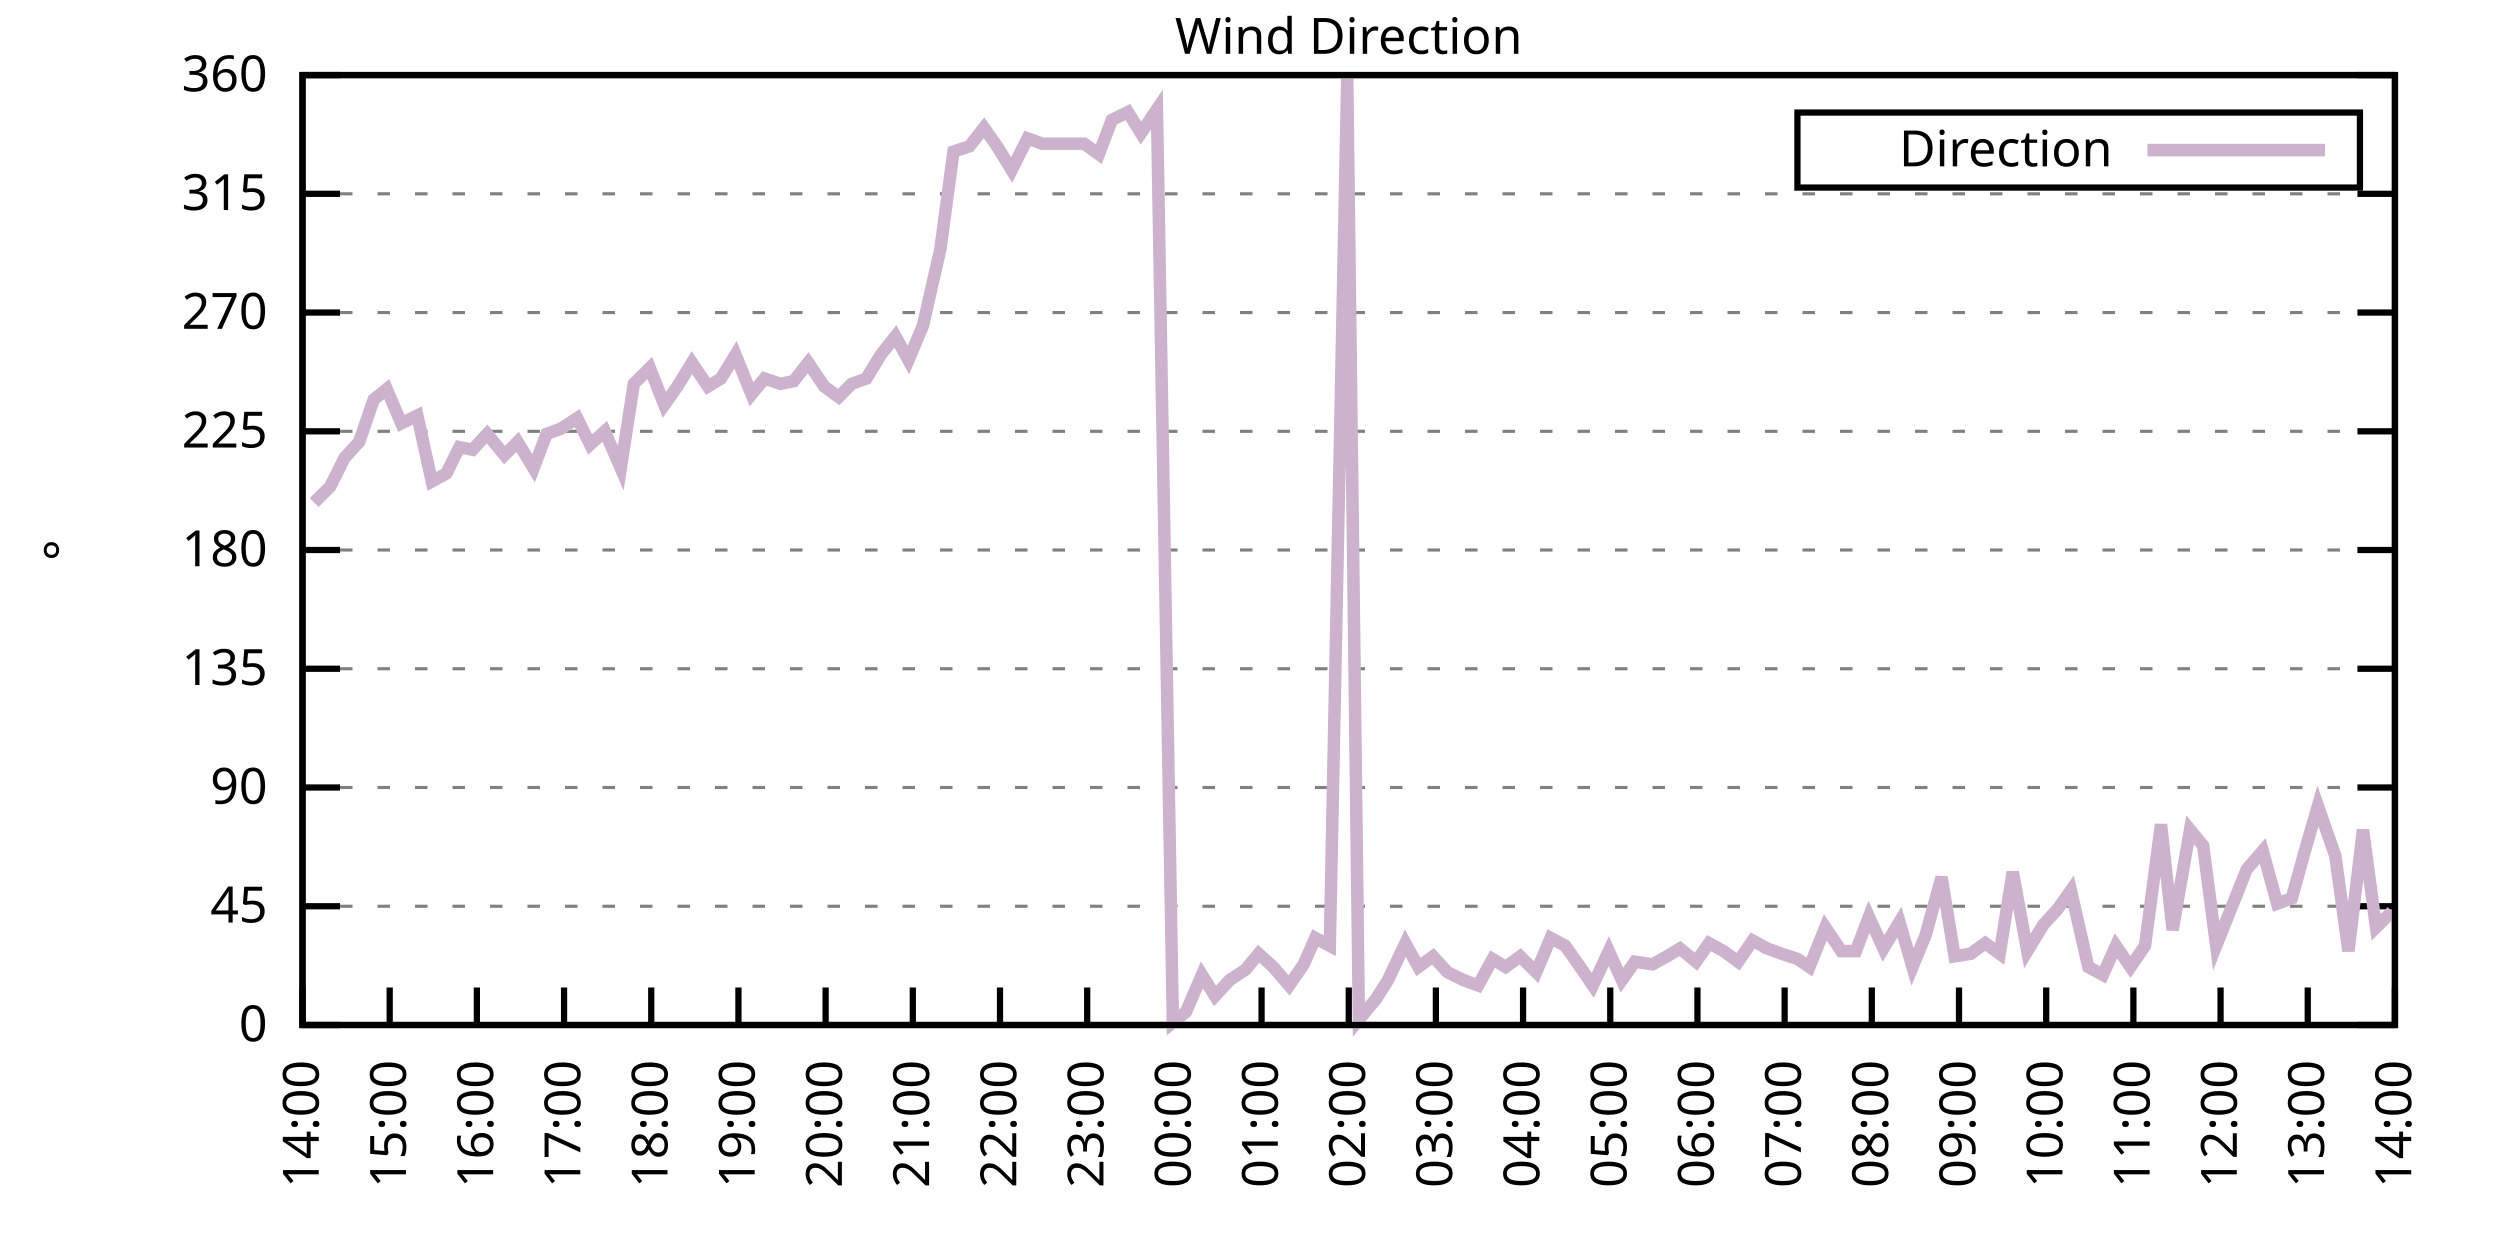
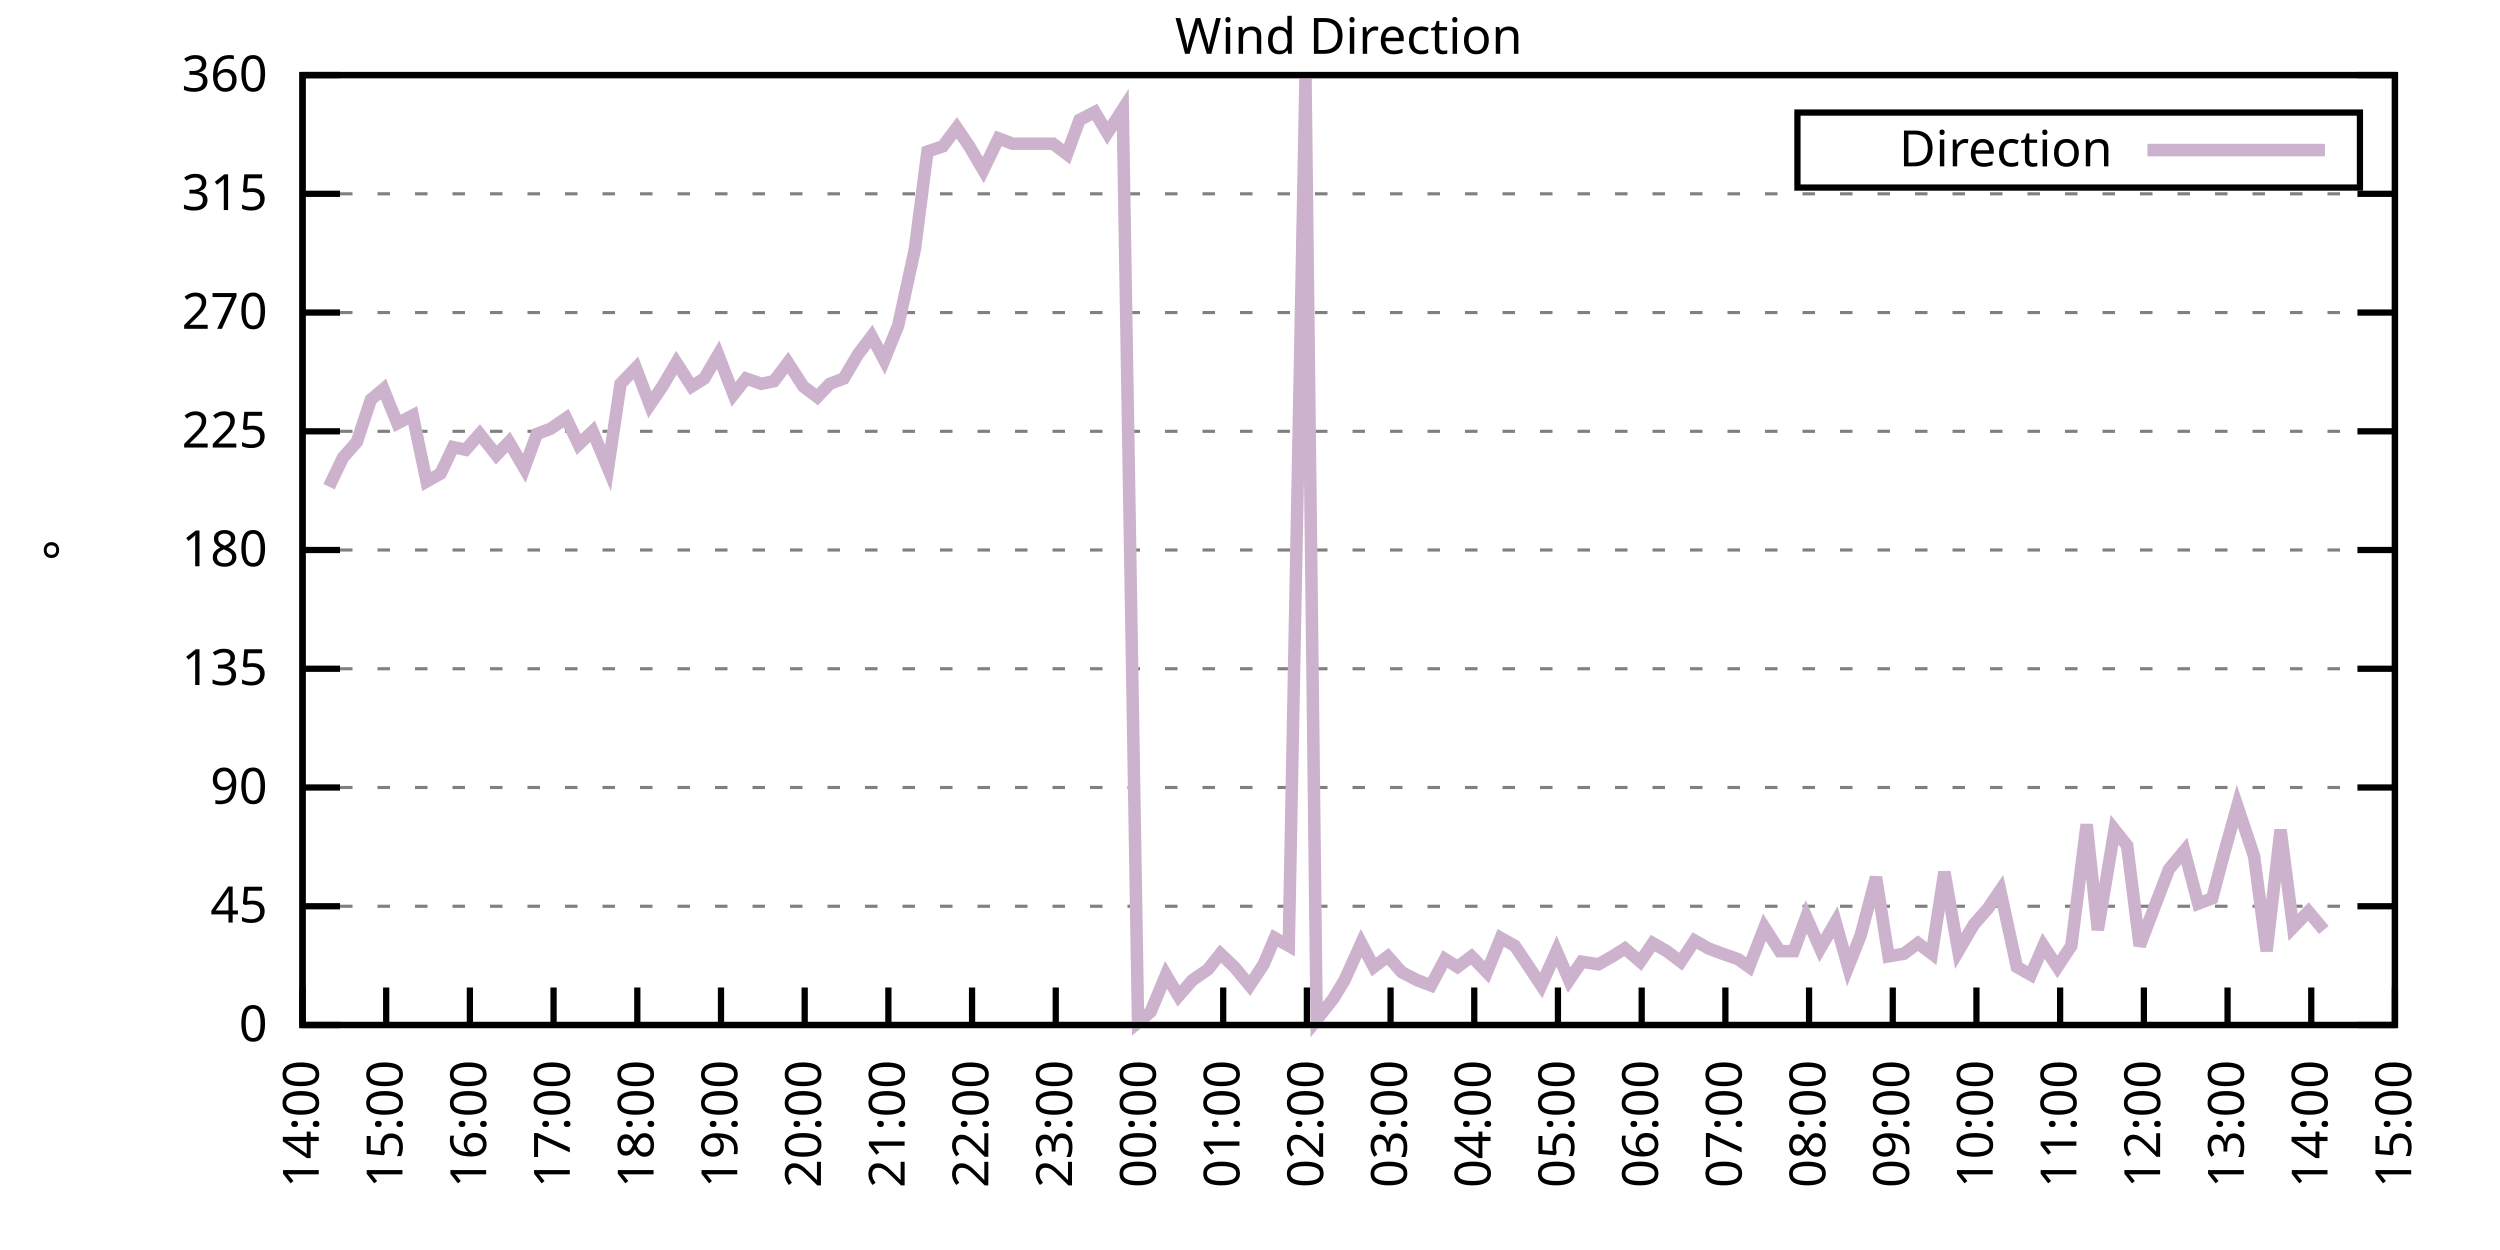
<svg xmlns="http://www.w3.org/2000/svg" xmlns:xlink="http://www.w3.org/1999/xlink" width="400" height="200" viewBox="0 0 400 200">
  <g id="gnuplot_canvas">
    <rect x="0" y="0" width="400" height="200" fill="none" />
    <defs>
      <circle id="gpDot" r="0.5" stroke-width="0.5" stroke="currentColor" />
      <path id="gpPt0" stroke-width="0.333" stroke="currentColor" d="M-1,0 h2 M0,-1 v2" />
      <path id="gpPt1" stroke-width="0.333" stroke="currentColor" d="M-1,-1 L1,1 M1,-1 L-1,1" />
      <path id="gpPt2" stroke-width="0.333" stroke="currentColor" d="M-1,0 L1,0 M0,-1 L0,1 M-1,-1 L1,1 M-1,1 L1,-1" />
      <rect id="gpPt3" stroke-width="0.333" stroke="currentColor" x="-1" y="-1" width="2" height="2" />
      <rect id="gpPt4" stroke-width="0.333" stroke="currentColor" fill="currentColor" x="-1" y="-1" width="2" height="2" />
      <circle id="gpPt5" stroke-width="0.333" stroke="currentColor" cx="0" cy="0" r="1" />
      <use xlink:href="#gpPt5" id="gpPt6" fill="currentColor" stroke="none" />
      <path id="gpPt7" stroke-width="0.333" stroke="currentColor" d="M0,-1.33 L-1.33,0.67 L1.33,0.67 z" />
      <use xlink:href="#gpPt7" id="gpPt8" fill="currentColor" stroke="none" />
      <use xlink:href="#gpPt7" id="gpPt9" stroke="currentColor" transform="rotate(180)" />
      <use xlink:href="#gpPt9" id="gpPt10" fill="currentColor" stroke="none" />
      <use xlink:href="#gpPt3" id="gpPt11" stroke="currentColor" transform="rotate(45)" />
      <use xlink:href="#gpPt11" id="gpPt12" fill="currentColor" stroke="none" />
      <path id="gpPt13" stroke-width="0.333" stroke="currentColor" d="M0,1.330 L1.265,0.411 L0.782,-1.067 L-0.782,-1.076 L-1.265,0.411 z" />
      <use xlink:href="#gpPt13" id="gpPt14" fill="currentColor" stroke="none" />
      <filter id="textbox" filterUnits="objectBoundingBox" x="0" y="0" height="1" width="1">
        <feFlood flood-color="white" flood-opacity="1" result="bgnd" />
        <feComposite in="SourceGraphic" in2="bgnd" operator="atop" />
      </filter>
      <filter id="greybox" filterUnits="objectBoundingBox" x="0" y="0" height="1" width="1">
        <feFlood flood-color="lightgrey" flood-opacity="1" result="grey" />
        <feComposite in="SourceGraphic" in2="grey" operator="atop" />
      </filter>
    </defs>
    <g fill="none" color="white" stroke="currentColor" stroke-width="1.00" stroke-linecap="butt" stroke-linejoin="miter">
</g>
    <g fill="none" color="black" stroke="currentColor" stroke-width="1.00" stroke-linecap="butt" stroke-linejoin="miter">
      <g stroke="none" shape-rendering="crispEdges">
        <polygon fill="rgb(255, 255, 255)" points="48.40,164.00 383.18,164.00 383.18,12.02 48.40,12.02 " />
      </g>
    </g>
    <g fill="none" color="black" stroke="currentColor" stroke-width="1.00" stroke-linecap="butt" stroke-linejoin="miter">
</g>
    <g fill="none" color="black" stroke="black" stroke-width="0.50" stroke-linecap="butt" stroke-linejoin="miter">
</g>
    <g fill="none" color="gray" stroke="currentColor" stroke-width="0.50" stroke-linecap="butt" stroke-linejoin="miter">
      <path stroke="gray" stroke-dasharray="2,4" class="gridline" d="M48.40,164.00 L383.19,164.00  " />
    </g>
    <g fill="none" color="gray" stroke="gray" stroke-width="1.00" stroke-linecap="butt" stroke-linejoin="miter">
</g>
    <g fill="none" color="black" stroke="currentColor" stroke-width="1.00" stroke-linecap="butt" stroke-linejoin="miter">
      <path stroke="black" d="M48.40,164.00 L54.40,164.00 M383.19,164.00 L377.19,164.00  " />
      <g transform="translate(42.80,166.60)" stroke="none" fill="black" font-family="Sans" font-size="8.00" text-anchor="end">
        <text>
          <tspan font-family="Sans"> 0</tspan>
        </text>
      </g>
    </g>
    <g fill="none" color="black" stroke="currentColor" stroke-width="1.00" stroke-linecap="butt" stroke-linejoin="miter">
</g>
    <g fill="none" color="black" stroke="black" stroke-width="0.50" stroke-linecap="butt" stroke-linejoin="miter">
</g>
    <g fill="none" color="gray" stroke="currentColor" stroke-width="0.50" stroke-linecap="butt" stroke-linejoin="miter">
      <path stroke="gray" stroke-dasharray="2,4" class="gridline" d="M48.40,145.00 L383.19,145.00  " />
    </g>
    <g fill="none" color="gray" stroke="gray" stroke-width="1.00" stroke-linecap="butt" stroke-linejoin="miter">
</g>
    <g fill="none" color="black" stroke="currentColor" stroke-width="1.00" stroke-linecap="butt" stroke-linejoin="miter">
      <path stroke="black" d="M48.40,145.00 L54.40,145.00 M383.19,145.00 L377.19,145.00  " />
      <g transform="translate(42.80,147.60)" stroke="none" fill="black" font-family="Sans" font-size="8.00" text-anchor="end">
        <text>
          <tspan font-family="Sans"> 45</tspan>
        </text>
      </g>
    </g>
    <g fill="none" color="black" stroke="currentColor" stroke-width="1.00" stroke-linecap="butt" stroke-linejoin="miter">
</g>
    <g fill="none" color="black" stroke="black" stroke-width="0.50" stroke-linecap="butt" stroke-linejoin="miter">
</g>
    <g fill="none" color="gray" stroke="currentColor" stroke-width="0.50" stroke-linecap="butt" stroke-linejoin="miter">
      <path stroke="gray" stroke-dasharray="2,4" class="gridline" d="M48.40,126.00 L383.19,126.00  " />
    </g>
    <g fill="none" color="gray" stroke="gray" stroke-width="1.00" stroke-linecap="butt" stroke-linejoin="miter">
</g>
    <g fill="none" color="black" stroke="currentColor" stroke-width="1.00" stroke-linecap="butt" stroke-linejoin="miter">
      <path stroke="black" d="M48.40,126.00 L54.40,126.00 M383.19,126.00 L377.19,126.00  " />
      <g transform="translate(42.80,128.60)" stroke="none" fill="black" font-family="Sans" font-size="8.00" text-anchor="end">
        <text>
          <tspan font-family="Sans"> 90</tspan>
        </text>
      </g>
    </g>
    <g fill="none" color="black" stroke="currentColor" stroke-width="1.00" stroke-linecap="butt" stroke-linejoin="miter">
</g>
    <g fill="none" color="black" stroke="black" stroke-width="0.50" stroke-linecap="butt" stroke-linejoin="miter">
</g>
    <g fill="none" color="gray" stroke="currentColor" stroke-width="0.50" stroke-linecap="butt" stroke-linejoin="miter">
      <path stroke="gray" stroke-dasharray="2,4" class="gridline" d="M48.40,107.00 L383.19,107.00  " />
    </g>
    <g fill="none" color="gray" stroke="gray" stroke-width="1.00" stroke-linecap="butt" stroke-linejoin="miter">
</g>
    <g fill="none" color="black" stroke="currentColor" stroke-width="1.00" stroke-linecap="butt" stroke-linejoin="miter">
      <path stroke="black" d="M48.40,107.00 L54.40,107.00 M383.19,107.00 L377.19,107.00  " />
      <g transform="translate(42.80,109.60)" stroke="none" fill="black" font-family="Sans" font-size="8.00" text-anchor="end">
        <text>
          <tspan font-family="Sans"> 135</tspan>
        </text>
      </g>
    </g>
    <g fill="none" color="black" stroke="currentColor" stroke-width="1.00" stroke-linecap="butt" stroke-linejoin="miter">
</g>
    <g fill="none" color="black" stroke="black" stroke-width="0.50" stroke-linecap="butt" stroke-linejoin="miter">
</g>
    <g fill="none" color="gray" stroke="currentColor" stroke-width="0.50" stroke-linecap="butt" stroke-linejoin="miter">
      <path stroke="gray" stroke-dasharray="2,4" class="gridline" d="M48.40,88.00 L383.19,88.00  " />
    </g>
    <g fill="none" color="gray" stroke="gray" stroke-width="1.00" stroke-linecap="butt" stroke-linejoin="miter">
</g>
    <g fill="none" color="black" stroke="currentColor" stroke-width="1.00" stroke-linecap="butt" stroke-linejoin="miter">
      <path stroke="black" d="M48.40,88.00 L54.40,88.00 M383.19,88.00 L377.19,88.00  " />
      <g transform="translate(42.80,90.60)" stroke="none" fill="black" font-family="Sans" font-size="8.00" text-anchor="end">
        <text>
          <tspan font-family="Sans"> 180</tspan>
        </text>
      </g>
    </g>
    <g fill="none" color="black" stroke="currentColor" stroke-width="1.00" stroke-linecap="butt" stroke-linejoin="miter">
</g>
    <g fill="none" color="black" stroke="black" stroke-width="0.50" stroke-linecap="butt" stroke-linejoin="miter">
</g>
    <g fill="none" color="gray" stroke="currentColor" stroke-width="0.50" stroke-linecap="butt" stroke-linejoin="miter">
      <path stroke="gray" stroke-dasharray="2,4" class="gridline" d="M48.40,69.01 L383.19,69.01  " />
    </g>
    <g fill="none" color="gray" stroke="gray" stroke-width="1.00" stroke-linecap="butt" stroke-linejoin="miter">
</g>
    <g fill="none" color="black" stroke="currentColor" stroke-width="1.00" stroke-linecap="butt" stroke-linejoin="miter">
      <path stroke="black" d="M48.40,69.01 L54.40,69.01 M383.19,69.01 L377.19,69.01  " />
      <g transform="translate(42.80,71.61)" stroke="none" fill="black" font-family="Sans" font-size="8.00" text-anchor="end">
        <text>
          <tspan font-family="Sans"> 225</tspan>
        </text>
      </g>
    </g>
    <g fill="none" color="black" stroke="currentColor" stroke-width="1.00" stroke-linecap="butt" stroke-linejoin="miter">
</g>
    <g fill="none" color="black" stroke="black" stroke-width="0.50" stroke-linecap="butt" stroke-linejoin="miter">
</g>
    <g fill="none" color="gray" stroke="currentColor" stroke-width="0.50" stroke-linecap="butt" stroke-linejoin="miter">
      <path stroke="gray" stroke-dasharray="2,4" class="gridline" d="M48.40,50.01 L383.19,50.01  " />
    </g>
    <g fill="none" color="gray" stroke="gray" stroke-width="1.00" stroke-linecap="butt" stroke-linejoin="miter">
</g>
    <g fill="none" color="black" stroke="currentColor" stroke-width="1.00" stroke-linecap="butt" stroke-linejoin="miter">
      <path stroke="black" d="M48.40,50.01 L54.40,50.01 M383.19,50.01 L377.19,50.01  " />
      <g transform="translate(42.80,52.61)" stroke="none" fill="black" font-family="Sans" font-size="8.00" text-anchor="end">
        <text>
          <tspan font-family="Sans"> 270</tspan>
        </text>
      </g>
    </g>
    <g fill="none" color="black" stroke="currentColor" stroke-width="1.00" stroke-linecap="butt" stroke-linejoin="miter">
</g>
    <g fill="none" color="black" stroke="black" stroke-width="0.50" stroke-linecap="butt" stroke-linejoin="miter">
</g>
    <g fill="none" color="gray" stroke="currentColor" stroke-width="0.50" stroke-linecap="butt" stroke-linejoin="miter">
      <path stroke="gray" stroke-dasharray="2,4" class="gridline" d="M48.40,31.01 L383.19,31.01  " />
    </g>
    <g fill="none" color="gray" stroke="gray" stroke-width="1.00" stroke-linecap="butt" stroke-linejoin="miter">
</g>
    <g fill="none" color="black" stroke="currentColor" stroke-width="1.00" stroke-linecap="butt" stroke-linejoin="miter">
      <path stroke="black" d="M48.40,31.01 L54.40,31.01 M383.19,31.01 L377.19,31.01  " />
      <g transform="translate(42.80,33.61)" stroke="none" fill="black" font-family="Sans" font-size="8.00" text-anchor="end">
        <text>
          <tspan font-family="Sans"> 315</tspan>
        </text>
      </g>
    </g>
    <g fill="none" color="black" stroke="currentColor" stroke-width="1.00" stroke-linecap="butt" stroke-linejoin="miter">
</g>
    <g fill="none" color="black" stroke="black" stroke-width="0.50" stroke-linecap="butt" stroke-linejoin="miter">
</g>
    <g fill="none" color="gray" stroke="currentColor" stroke-width="0.50" stroke-linecap="butt" stroke-linejoin="miter">
      <path stroke="gray" stroke-dasharray="2,4" class="gridline" d="M48.40,12.01 L383.19,12.01  " />
    </g>
    <g fill="none" color="gray" stroke="gray" stroke-width="1.00" stroke-linecap="butt" stroke-linejoin="miter">
</g>
    <g fill="none" color="black" stroke="currentColor" stroke-width="1.00" stroke-linecap="butt" stroke-linejoin="miter">
      <path stroke="black" d="M48.40,12.01 L54.40,12.01 M383.19,12.01 L377.19,12.01  " />
      <g transform="translate(42.80,14.61)" stroke="none" fill="black" font-family="Sans" font-size="8.00" text-anchor="end">
        <text>
          <tspan font-family="Sans"> 360</tspan>
        </text>
      </g>
    </g>
    <g fill="none" color="black" stroke="currentColor" stroke-width="1.00" stroke-linecap="butt" stroke-linejoin="miter">
      <path stroke="black" d="M48.40,164.00 L48.40,158.00  " />
      <g transform="translate(51.00,169.60) rotate(270.00)" stroke="none" fill="black" font-family="Sans" font-size="8.00" text-anchor="end">
        <text>
          <tspan font-family="Sans">14:00</tspan>
        </text>
      </g>
    </g>
    <g fill="none" color="black" stroke="currentColor" stroke-width="1.00" stroke-linecap="butt" stroke-linejoin="miter">
-       <path stroke="black" d="M62.35,164.00 L62.35,158.00  " />
-       <g transform="translate(64.95,169.60) rotate(270.00)" stroke="none" fill="black" font-family="Sans" font-size="8.00" text-anchor="end">
+       <path stroke="black" d="M61.79,164.00 L61.79,158.00  " />
+       <g transform="translate(64.39,169.60) rotate(270.00)" stroke="none" fill="black" font-family="Sans" font-size="8.00" text-anchor="end">
        <text>
          <tspan font-family="Sans">15:00</tspan>
        </text>
      </g>
    </g>
    <g fill="none" color="black" stroke="currentColor" stroke-width="1.00" stroke-linecap="butt" stroke-linejoin="miter">
-       <path stroke="black" d="M76.30,164.00 L76.30,158.00  " />
-       <g transform="translate(78.90,169.60) rotate(270.00)" stroke="none" fill="black" font-family="Sans" font-size="8.00" text-anchor="end">
+       <path stroke="black" d="M75.18,164.00 L75.18,158.00  " />
+       <g transform="translate(77.78,169.60) rotate(270.00)" stroke="none" fill="black" font-family="Sans" font-size="8.00" text-anchor="end">
        <text>
          <tspan font-family="Sans">16:00</tspan>
        </text>
      </g>
    </g>
    <g fill="none" color="black" stroke="currentColor" stroke-width="1.00" stroke-linecap="butt" stroke-linejoin="miter">
-       <path stroke="black" d="M90.25,164.00 L90.25,158.00  " />
-       <g transform="translate(92.85,169.60) rotate(270.00)" stroke="none" fill="black" font-family="Sans" font-size="8.00" text-anchor="end">
+       <path stroke="black" d="M88.57,164.00 L88.57,158.00  " />
+       <g transform="translate(91.17,169.60) rotate(270.00)" stroke="none" fill="black" font-family="Sans" font-size="8.00" text-anchor="end">
        <text>
          <tspan font-family="Sans">17:00</tspan>
        </text>
      </g>
    </g>
    <g fill="none" color="black" stroke="currentColor" stroke-width="1.00" stroke-linecap="butt" stroke-linejoin="miter">
-       <path stroke="black" d="M104.20,164.00 L104.20,158.00  " />
-       <g transform="translate(106.80,169.60) rotate(270.00)" stroke="none" fill="black" font-family="Sans" font-size="8.00" text-anchor="end">
+       <path stroke="black" d="M101.97,164.00 L101.97,158.00  " />
+       <g transform="translate(104.57,169.60) rotate(270.00)" stroke="none" fill="black" font-family="Sans" font-size="8.00" text-anchor="end">
        <text>
          <tspan font-family="Sans">18:00</tspan>
        </text>
      </g>
    </g>
    <g fill="none" color="black" stroke="currentColor" stroke-width="1.00" stroke-linecap="butt" stroke-linejoin="miter">
-       <path stroke="black" d="M118.15,164.00 L118.15,158.00  " />
-       <g transform="translate(120.75,169.60) rotate(270.00)" stroke="none" fill="black" font-family="Sans" font-size="8.00" text-anchor="end">
+       <path stroke="black" d="M115.36,164.00 L115.36,158.00  " />
+       <g transform="translate(117.96,169.60) rotate(270.00)" stroke="none" fill="black" font-family="Sans" font-size="8.00" text-anchor="end">
        <text>
          <tspan font-family="Sans">19:00</tspan>
        </text>
      </g>
    </g>
    <g fill="none" color="black" stroke="currentColor" stroke-width="1.00" stroke-linecap="butt" stroke-linejoin="miter">
-       <path stroke="black" d="M132.10,164.00 L132.10,158.00  " />
-       <g transform="translate(134.70,169.60) rotate(270.00)" stroke="none" fill="black" font-family="Sans" font-size="8.00" text-anchor="end">
+       <path stroke="black" d="M128.75,164.00 L128.75,158.00  " />
+       <g transform="translate(131.35,169.60) rotate(270.00)" stroke="none" fill="black" font-family="Sans" font-size="8.00" text-anchor="end">
        <text>
          <tspan font-family="Sans">20:00</tspan>
        </text>
      </g>
    </g>
    <g fill="none" color="black" stroke="currentColor" stroke-width="1.00" stroke-linecap="butt" stroke-linejoin="miter">
-       <path stroke="black" d="M146.05,164.00 L146.05,158.00  " />
-       <g transform="translate(148.65,169.60) rotate(270.00)" stroke="none" fill="black" font-family="Sans" font-size="8.00" text-anchor="end">
+       <path stroke="black" d="M142.14,164.00 L142.14,158.00  " />
+       <g transform="translate(144.74,169.60) rotate(270.00)" stroke="none" fill="black" font-family="Sans" font-size="8.00" text-anchor="end">
        <text>
          <tspan font-family="Sans">21:00</tspan>
        </text>
      </g>
    </g>
    <g fill="none" color="black" stroke="currentColor" stroke-width="1.00" stroke-linecap="butt" stroke-linejoin="miter">
-       <path stroke="black" d="M160.00,164.00 L160.00,158.00  " />
-       <g transform="translate(162.60,169.60) rotate(270.00)" stroke="none" fill="black" font-family="Sans" font-size="8.00" text-anchor="end">
+       <path stroke="black" d="M155.53,164.00 L155.53,158.00  " />
+       <g transform="translate(158.13,169.60) rotate(270.00)" stroke="none" fill="black" font-family="Sans" font-size="8.00" text-anchor="end">
        <text>
          <tspan font-family="Sans">22:00</tspan>
        </text>
      </g>
    </g>
    <g fill="none" color="black" stroke="currentColor" stroke-width="1.00" stroke-linecap="butt" stroke-linejoin="miter">
-       <path stroke="black" d="M173.95,164.00 L173.95,158.00  " />
-       <g transform="translate(176.55,169.60) rotate(270.00)" stroke="none" fill="black" font-family="Sans" font-size="8.00" text-anchor="end">
+       <path stroke="black" d="M168.92,164.00 L168.92,158.00  " />
+       <g transform="translate(171.52,169.60) rotate(270.00)" stroke="none" fill="black" font-family="Sans" font-size="8.00" text-anchor="end">
        <text>
          <tspan font-family="Sans">23:00</tspan>
        </text>
      </g>
    </g>
    <g fill="none" color="black" stroke="currentColor" stroke-width="1.00" stroke-linecap="butt" stroke-linejoin="miter">
-       <path stroke="black" d="M187.90,164.00 L187.90,158.00  " />
-       <g transform="translate(190.50,169.60) rotate(270.00)" stroke="none" fill="black" font-family="Sans" font-size="8.00" text-anchor="end">
+       <path stroke="black" d="M182.32,164.00 L182.32,158.00  " />
+       <g transform="translate(184.92,169.60) rotate(270.00)" stroke="none" fill="black" font-family="Sans" font-size="8.00" text-anchor="end">
        <text>
          <tspan font-family="Sans">00:00</tspan>
        </text>
      </g>
    </g>
    <g fill="none" color="black" stroke="currentColor" stroke-width="1.00" stroke-linecap="butt" stroke-linejoin="miter">
-       <path stroke="black" d="M201.85,164.00 L201.85,158.00  " />
-       <g transform="translate(204.45,169.60) rotate(270.00)" stroke="none" fill="black" font-family="Sans" font-size="8.00" text-anchor="end">
+       <path stroke="black" d="M195.71,164.00 L195.71,158.00  " />
+       <g transform="translate(198.31,169.60) rotate(270.00)" stroke="none" fill="black" font-family="Sans" font-size="8.00" text-anchor="end">
        <text>
          <tspan font-family="Sans">01:00</tspan>
        </text>
      </g>
    </g>
    <g fill="none" color="black" stroke="currentColor" stroke-width="1.00" stroke-linecap="butt" stroke-linejoin="miter">
-       <path stroke="black" d="M215.80,164.00 L215.80,158.00  " />
-       <g transform="translate(218.40,169.60) rotate(270.00)" stroke="none" fill="black" font-family="Sans" font-size="8.00" text-anchor="end">
+       <path stroke="black" d="M209.10,164.00 L209.10,158.00  " />
+       <g transform="translate(211.70,169.60) rotate(270.00)" stroke="none" fill="black" font-family="Sans" font-size="8.00" text-anchor="end">
        <text>
          <tspan font-family="Sans">02:00</tspan>
        </text>
      </g>
    </g>
    <g fill="none" color="black" stroke="currentColor" stroke-width="1.00" stroke-linecap="butt" stroke-linejoin="miter">
-       <path stroke="black" d="M229.74,164.00 L229.74,158.00  " />
-       <g transform="translate(232.34,169.60) rotate(270.00)" stroke="none" fill="black" font-family="Sans" font-size="8.00" text-anchor="end">
+       <path stroke="black" d="M222.49,164.00 L222.49,158.00  " />
+       <g transform="translate(225.09,169.60) rotate(270.00)" stroke="none" fill="black" font-family="Sans" font-size="8.00" text-anchor="end">
        <text>
          <tspan font-family="Sans">03:00</tspan>
        </text>
      </g>
    </g>
    <g fill="none" color="black" stroke="currentColor" stroke-width="1.00" stroke-linecap="butt" stroke-linejoin="miter">
-       <path stroke="black" d="M243.69,164.00 L243.69,158.00  " />
-       <g transform="translate(246.29,169.60) rotate(270.00)" stroke="none" fill="black" font-family="Sans" font-size="8.00" text-anchor="end">
+       <path stroke="black" d="M235.88,164.00 L235.88,158.00  " />
+       <g transform="translate(238.48,169.60) rotate(270.00)" stroke="none" fill="black" font-family="Sans" font-size="8.00" text-anchor="end">
        <text>
          <tspan font-family="Sans">04:00</tspan>
        </text>
      </g>
    </g>
    <g fill="none" color="black" stroke="currentColor" stroke-width="1.00" stroke-linecap="butt" stroke-linejoin="miter">
-       <path stroke="black" d="M257.64,164.00 L257.64,158.00  " />
-       <g transform="translate(260.24,169.60) rotate(270.00)" stroke="none" fill="black" font-family="Sans" font-size="8.00" text-anchor="end">
+       <path stroke="black" d="M249.27,164.00 L249.27,158.00  " />
+       <g transform="translate(251.87,169.60) rotate(270.00)" stroke="none" fill="black" font-family="Sans" font-size="8.00" text-anchor="end">
        <text>
          <tspan font-family="Sans">05:00</tspan>
        </text>
      </g>
    </g>
    <g fill="none" color="black" stroke="currentColor" stroke-width="1.00" stroke-linecap="butt" stroke-linejoin="miter">
-       <path stroke="black" d="M271.59,164.00 L271.59,158.00  " />
-       <g transform="translate(274.19,169.60) rotate(270.00)" stroke="none" fill="black" font-family="Sans" font-size="8.00" text-anchor="end">
+       <path stroke="black" d="M262.67,164.00 L262.67,158.00  " />
+       <g transform="translate(265.27,169.60) rotate(270.00)" stroke="none" fill="black" font-family="Sans" font-size="8.00" text-anchor="end">
        <text>
          <tspan font-family="Sans">06:00</tspan>
        </text>
      </g>
    </g>
    <g fill="none" color="black" stroke="currentColor" stroke-width="1.00" stroke-linecap="butt" stroke-linejoin="miter">
-       <path stroke="black" d="M285.54,164.00 L285.54,158.00  " />
-       <g transform="translate(288.14,169.60) rotate(270.00)" stroke="none" fill="black" font-family="Sans" font-size="8.00" text-anchor="end">
+       <path stroke="black" d="M276.06,164.00 L276.06,158.00  " />
+       <g transform="translate(278.66,169.60) rotate(270.00)" stroke="none" fill="black" font-family="Sans" font-size="8.00" text-anchor="end">
        <text>
          <tspan font-family="Sans">07:00</tspan>
        </text>
      </g>
    </g>
    <g fill="none" color="black" stroke="currentColor" stroke-width="1.00" stroke-linecap="butt" stroke-linejoin="miter">
-       <path stroke="black" d="M299.49,164.00 L299.49,158.00  " />
-       <g transform="translate(302.09,169.60) rotate(270.00)" stroke="none" fill="black" font-family="Sans" font-size="8.00" text-anchor="end">
+       <path stroke="black" d="M289.45,164.00 L289.45,158.00  " />
+       <g transform="translate(292.05,169.60) rotate(270.00)" stroke="none" fill="black" font-family="Sans" font-size="8.00" text-anchor="end">
        <text>
          <tspan font-family="Sans">08:00</tspan>
        </text>
      </g>
    </g>
    <g fill="none" color="black" stroke="currentColor" stroke-width="1.00" stroke-linecap="butt" stroke-linejoin="miter">
-       <path stroke="black" d="M313.44,164.00 L313.44,158.00  " />
-       <g transform="translate(316.04,169.60) rotate(270.00)" stroke="none" fill="black" font-family="Sans" font-size="8.00" text-anchor="end">
+       <path stroke="black" d="M302.84,164.00 L302.84,158.00  " />
+       <g transform="translate(305.44,169.60) rotate(270.00)" stroke="none" fill="black" font-family="Sans" font-size="8.00" text-anchor="end">
        <text>
          <tspan font-family="Sans">09:00</tspan>
        </text>
      </g>
    </g>
    <g fill="none" color="black" stroke="currentColor" stroke-width="1.00" stroke-linecap="butt" stroke-linejoin="miter">
-       <path stroke="black" d="M327.39,164.00 L327.39,158.00  " />
-       <g transform="translate(329.99,169.60) rotate(270.00)" stroke="none" fill="black" font-family="Sans" font-size="8.00" text-anchor="end">
+       <path stroke="black" d="M316.23,164.00 L316.23,158.00  " />
+       <g transform="translate(318.83,169.60) rotate(270.00)" stroke="none" fill="black" font-family="Sans" font-size="8.00" text-anchor="end">
        <text>
          <tspan font-family="Sans">10:00</tspan>
        </text>
      </g>
    </g>
    <g fill="none" color="black" stroke="currentColor" stroke-width="1.00" stroke-linecap="butt" stroke-linejoin="miter">
-       <path stroke="black" d="M341.34,164.00 L341.34,158.00  " />
-       <g transform="translate(343.94,169.60) rotate(270.00)" stroke="none" fill="black" font-family="Sans" font-size="8.00" text-anchor="end">
+       <path stroke="black" d="M329.62,164.00 L329.62,158.00  " />
+       <g transform="translate(332.22,169.60) rotate(270.00)" stroke="none" fill="black" font-family="Sans" font-size="8.00" text-anchor="end">
        <text>
          <tspan font-family="Sans">11:00</tspan>
        </text>
      </g>
    </g>
    <g fill="none" color="black" stroke="currentColor" stroke-width="1.00" stroke-linecap="butt" stroke-linejoin="miter">
-       <path stroke="black" d="M355.29,164.00 L355.29,158.00  " />
-       <g transform="translate(357.89,169.60) rotate(270.00)" stroke="none" fill="black" font-family="Sans" font-size="8.00" text-anchor="end">
+       <path stroke="black" d="M343.02,164.00 L343.02,158.00  " />
+       <g transform="translate(345.62,169.60) rotate(270.00)" stroke="none" fill="black" font-family="Sans" font-size="8.00" text-anchor="end">
        <text>
          <tspan font-family="Sans">12:00</tspan>
        </text>
      </g>
    </g>
    <g fill="none" color="black" stroke="currentColor" stroke-width="1.00" stroke-linecap="butt" stroke-linejoin="miter">
-       <path stroke="black" d="M369.24,164.00 L369.24,158.00  " />
-       <g transform="translate(371.84,169.60) rotate(270.00)" stroke="none" fill="black" font-family="Sans" font-size="8.00" text-anchor="end">
+       <path stroke="black" d="M356.41,164.00 L356.41,158.00  " />
+       <g transform="translate(359.01,169.60) rotate(270.00)" stroke="none" fill="black" font-family="Sans" font-size="8.00" text-anchor="end">
        <text>
          <tspan font-family="Sans">13:00</tspan>
+         </text>
+       </g>
+     </g>
+     <g fill="none" color="black" stroke="currentColor" stroke-width="1.00" stroke-linecap="butt" stroke-linejoin="miter">
+       <path stroke="black" d="M369.80,164.00 L369.80,158.00  " />
+       <g transform="translate(372.40,169.60) rotate(270.00)" stroke="none" fill="black" font-family="Sans" font-size="8.00" text-anchor="end">
+         <text>
+           <tspan font-family="Sans">14:00</tspan>
        </text>
      </g>
    </g>
    <g fill="none" color="black" stroke="currentColor" stroke-width="1.00" stroke-linecap="butt" stroke-linejoin="miter">
      <path stroke="black" d="M383.19,164.00 L383.19,158.00  " />
      <g transform="translate(385.79,169.60) rotate(270.00)" stroke="none" fill="black" font-family="Sans" font-size="8.00" text-anchor="end">
        <text>
-           <tspan font-family="Sans">14:00</tspan>
+           <tspan font-family="Sans">15:00</tspan>
        </text>
      </g>
    </g>
    <g fill="none" color="black" stroke="currentColor" stroke-width="1.00" stroke-linecap="butt" stroke-linejoin="miter">
</g>
    <g fill="none" color="black" stroke="currentColor" stroke-width="1.00" stroke-linecap="butt" stroke-linejoin="miter">
      <path stroke="black" d="M48.40,12.01 L48.40,164.00 L383.19,164.00 L383.19,12.01 L48.40,12.01 Z  " />
    </g>
    <g fill="none" color="black" stroke="currentColor" stroke-width="1.00" stroke-linecap="butt" stroke-linejoin="miter">
</g>
    <g fill="none" color="black" stroke="currentColor" stroke-width="1.00" stroke-linecap="butt" stroke-linejoin="miter">
      <path stroke="black" d="M287.59,30.01 L287.59,18.01 L377.59,18.01 L377.59,30.01 L287.59,30.01 Z  " />
    </g>
    <g id="Wind_direction_plot_1">
      <g fill="none" color="white" stroke="black" stroke-width="2.00" stroke-linecap="butt" stroke-linejoin="miter">
</g>
      <g fill="none" color="black" stroke="currentColor" stroke-width="2.00" stroke-linecap="butt" stroke-linejoin="miter">
        <g transform="translate(337.99,26.61)" stroke="none" fill="black" font-family="Sans" font-size="8.00" text-anchor="end">
          <text>
            <tspan font-family="Sans">Direction</tspan>
          </text>
        </g>
      </g>
      <g fill="none" color="black" stroke="currentColor" stroke-width="2.00" stroke-linecap="butt" stroke-linejoin="miter">
-         <path stroke="rgb(204, 178, 204)" d="M343.59,24.01 L371.99,24.01 M50.26,80.41 L52.82,77.87 L55.14,73.23 L57.47,70.70 L59.79,63.94 L61.88,62.25   L64.21,67.74 L66.77,66.47 L69.09,77.03 L71.42,75.76 L73.51,71.54 L75.60,71.96 L77.93,69.43 L80.72,72.81   L82.81,70.70 L85.37,74.92 L87.46,69.43 L89.78,68.58 L92.34,66.90 L94.43,71.12 L96.76,69.01 L99.32,74.92   L101.41,61.41 L103.97,58.87 L106.29,64.78 L108.38,61.83 L110.71,58.03 L113.27,61.83 L115.36,60.56 L117.68,56.76   L120.24,63.10 L122.33,60.56 L124.89,61.41 L126.98,60.98 L129.31,58.03 L131.87,61.83 L134.19,63.52 L136.28,61.41   L138.61,60.56 L140.93,56.76 L143.26,53.81 L145.35,57.61 L147.67,52.12 L150.46,39.87 L152.56,24.25 L155.11,23.41   L157.44,20.45 L159.53,23.41 L161.86,27.21 L164.41,22.14 L166.74,22.99 L168.83,22.99 L171.39,22.99 L173.48,22.99   L175.81,24.68 L177.90,19.19 L180.46,17.92 L182.55,21.30 L185.11,17.50 L187.66,163.58 L189.76,161.89 L192.31,155.98   L194.41,159.36 L196.73,156.82 L199.29,155.13 L201.38,152.60 L203.71,154.71 L206.26,157.67 L208.59,154.29 L210.45,150.07   L212.77,151.33 L215.56,12.43 L217.42,163.16 L220.21,159.78 L222.07,156.82 L224.86,150.91 L226.95,154.71 L229.28,153.02   L231.60,155.56 L234.16,156.82 L236.49,157.67 L238.81,153.45 L240.90,154.71 L243.23,153.02 L245.79,155.56 L248.11,150.07   L250.44,151.33 L252.53,154.29 L254.85,157.67 L257.41,152.18 L259.50,156.82 L261.60,153.87 L264.39,154.29 L266.71,153.02   L268.80,151.76 L271.36,153.87 L273.45,150.91 L275.78,152.18 L278.10,153.87 L280.43,150.49 L282.75,151.76 L285.08,152.60   L287.64,153.45 L289.50,154.71 L292.05,148.38 L294.61,152.18 L296.94,152.18 L299.03,146.69 L301.35,151.76 L303.91,147.53   L306.00,154.71 L308.09,149.65 L310.65,140.36 L312.74,153.02 L315.30,152.60 L317.63,150.91 L319.95,152.60 L322.04,139.51   L324.37,152.18 L326.93,147.96 L329.25,145.42 L331.34,142.47 L334.13,154.71 L336.46,155.98 L338.55,151.33 L340.88,154.71   L343.20,151.33 L345.76,131.91 L347.62,148.80 L350.41,132.76 L352.50,135.29 L354.59,151.33 L359.48,139.09 L362.03,136.14   L364.36,144.58 L366.68,143.73 L368.78,136.14 L370.87,128.96 L373.66,136.98 L375.75,152.18 L378.08,132.76 L380.17,148.38   L382.73,145.85  " />
+         <path stroke="rgb(204, 178, 204)" d="M343.59,24.01 L371.99,24.01 M52.64,77.87 L54.87,73.23 L57.10,70.70 L59.34,63.94 L61.35,62.25 L63.58,67.74   L66.03,66.47 L68.26,77.03 L70.50,75.76 L72.50,71.54 L74.51,71.96 L76.75,69.43 L79.42,72.81 L81.43,70.70   L83.89,74.92 L85.90,69.43 L88.13,68.58 L90.58,66.90 L92.59,71.12 L94.82,69.01 L97.28,74.92 L99.29,61.41   L101.74,58.87 L103.98,64.78 L105.98,61.83 L108.22,58.03 L110.67,61.83 L112.68,60.56 L114.91,56.76 L117.37,63.10   L119.38,60.56 L121.83,61.41 L123.84,60.98 L126.07,58.03 L128.53,61.83 L130.76,63.52 L132.77,61.41 L135.00,60.56   L137.23,56.76 L139.46,53.81 L141.47,57.61 L143.70,52.12 L146.38,39.87 L148.39,24.25 L150.85,23.41 L153.08,20.45   L155.09,23.41 L157.32,27.21 L159.77,22.14 L162.01,22.99 L164.01,22.99 L166.47,22.99 L168.48,22.99 L170.71,24.68   L172.72,19.19 L175.17,17.92 L177.18,21.30 L179.64,17.50 L182.09,163.58 L184.10,161.89 L186.56,155.98 L188.57,159.36   L190.80,156.82 L193.25,155.13 L195.26,152.60 L197.49,154.71 L199.95,157.67 L202.18,154.29 L203.97,150.07 L206.20,151.33   L208.88,12.43 L210.66,163.16 L213.34,159.78 L215.13,156.82 L217.80,150.91 L219.81,154.71 L222.04,153.02 L224.28,155.56   L226.73,156.82 L228.96,157.67 L231.20,153.45 L233.20,154.71 L235.44,153.02 L237.89,155.56 L240.12,150.07 L242.36,151.33   L244.36,154.29 L246.60,157.67 L249.05,152.18 L251.06,156.82 L253.07,153.87 L255.75,154.29 L257.98,153.02 L259.99,151.76   L262.44,153.87 L264.45,150.91 L266.68,152.18 L268.92,153.87 L271.15,150.49 L273.38,151.76 L275.61,152.60 L278.07,153.45   L279.85,154.71 L282.31,148.38 L284.76,152.18 L286.99,152.18 L289.00,146.69 L291.23,151.76 L293.69,147.53 L295.70,154.71   L297.71,149.65 L300.16,140.36 L302.17,153.02 L304.63,152.60 L306.86,150.91 L309.09,152.60 L311.10,139.51 L313.33,152.18   L315.79,147.96 L318.02,145.42 L320.03,142.47 L322.70,154.71 L324.94,155.98 L326.95,151.33 L329.18,154.71 L331.41,151.33   L333.86,131.91 L335.65,148.80 L338.33,132.76 L340.34,135.29 L342.35,151.33 L347.03,139.09 L349.49,136.14 L351.72,144.58   L353.95,143.73 L355.96,136.14 L357.97,128.96 L360.65,136.98 L362.66,152.18 L364.89,132.76 L366.90,148.38 L369.35,145.85   L371.81,148.80  " />
      </g>
    </g>
    <g fill="none" color="black" stroke="currentColor" stroke-width="2.00" stroke-linecap="butt" stroke-linejoin="miter">
</g>
    <g fill="none" color="black" stroke="black" stroke-width="1.00" stroke-linecap="butt" stroke-linejoin="miter">
</g>
    <g fill="none" color="black" stroke="currentColor" stroke-width="1.00" stroke-linecap="butt" stroke-linejoin="miter">
      <path stroke="black" d="M48.40,12.01 L48.40,164.00 L383.19,164.00 L383.19,12.01 L48.40,12.01 Z  " />
      <g transform="translate(12.80,88.01) rotate(270.00)" stroke="none" fill="black" font-family="Sans" font-size="8.00" text-anchor="middle">
        <text>
          <tspan font-family="Sans">°</tspan>
        </text>
      </g>
    </g>
    <g fill="none" color="black" stroke="currentColor" stroke-width="1.00" stroke-linecap="butt" stroke-linejoin="miter">
</g>
    <g fill="none" color="black" stroke="currentColor" stroke-width="1.00" stroke-linecap="butt" stroke-linejoin="miter">
      <g transform="translate(215.79,8.61)" stroke="none" fill="black" font-family="Sans" font-size="8.00" text-anchor="middle">
        <text>
          <tspan font-family="Sans">Wind Direction</tspan>
        </text>
      </g>
    </g>
    <g fill="none" color="black" stroke="currentColor" stroke-width="1.00" stroke-linecap="butt" stroke-linejoin="miter">
</g>
  </g>
</svg>
